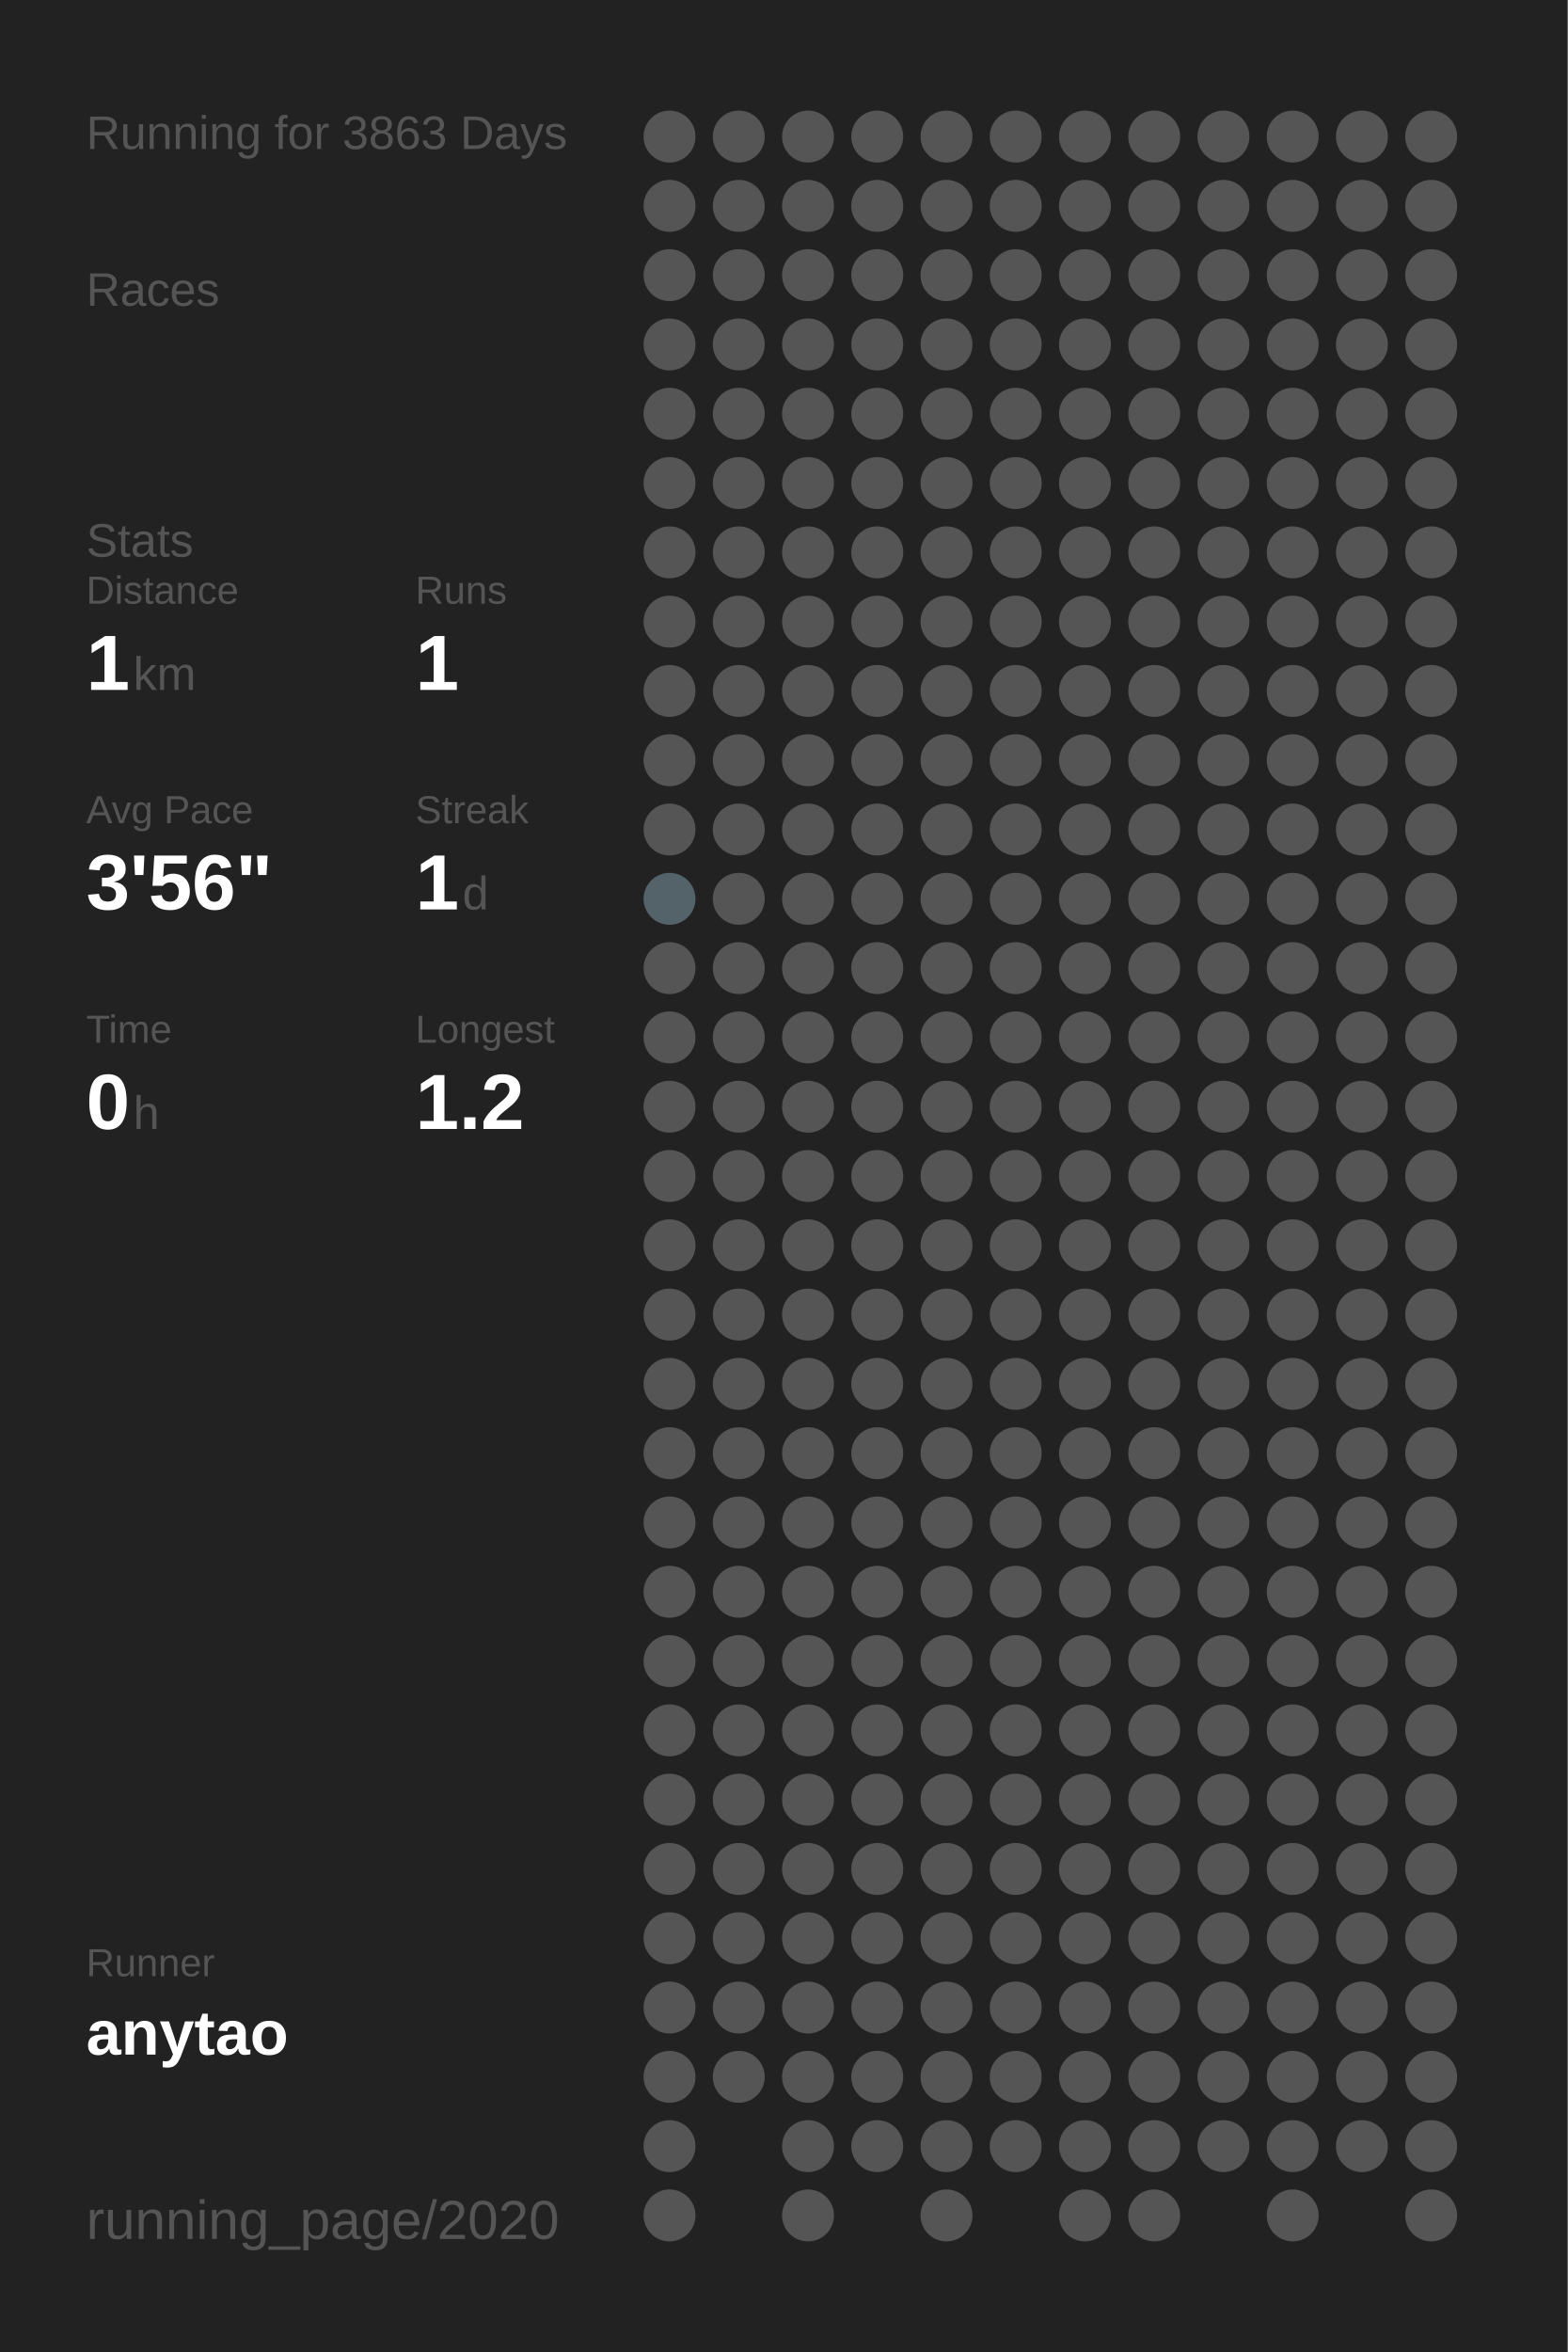
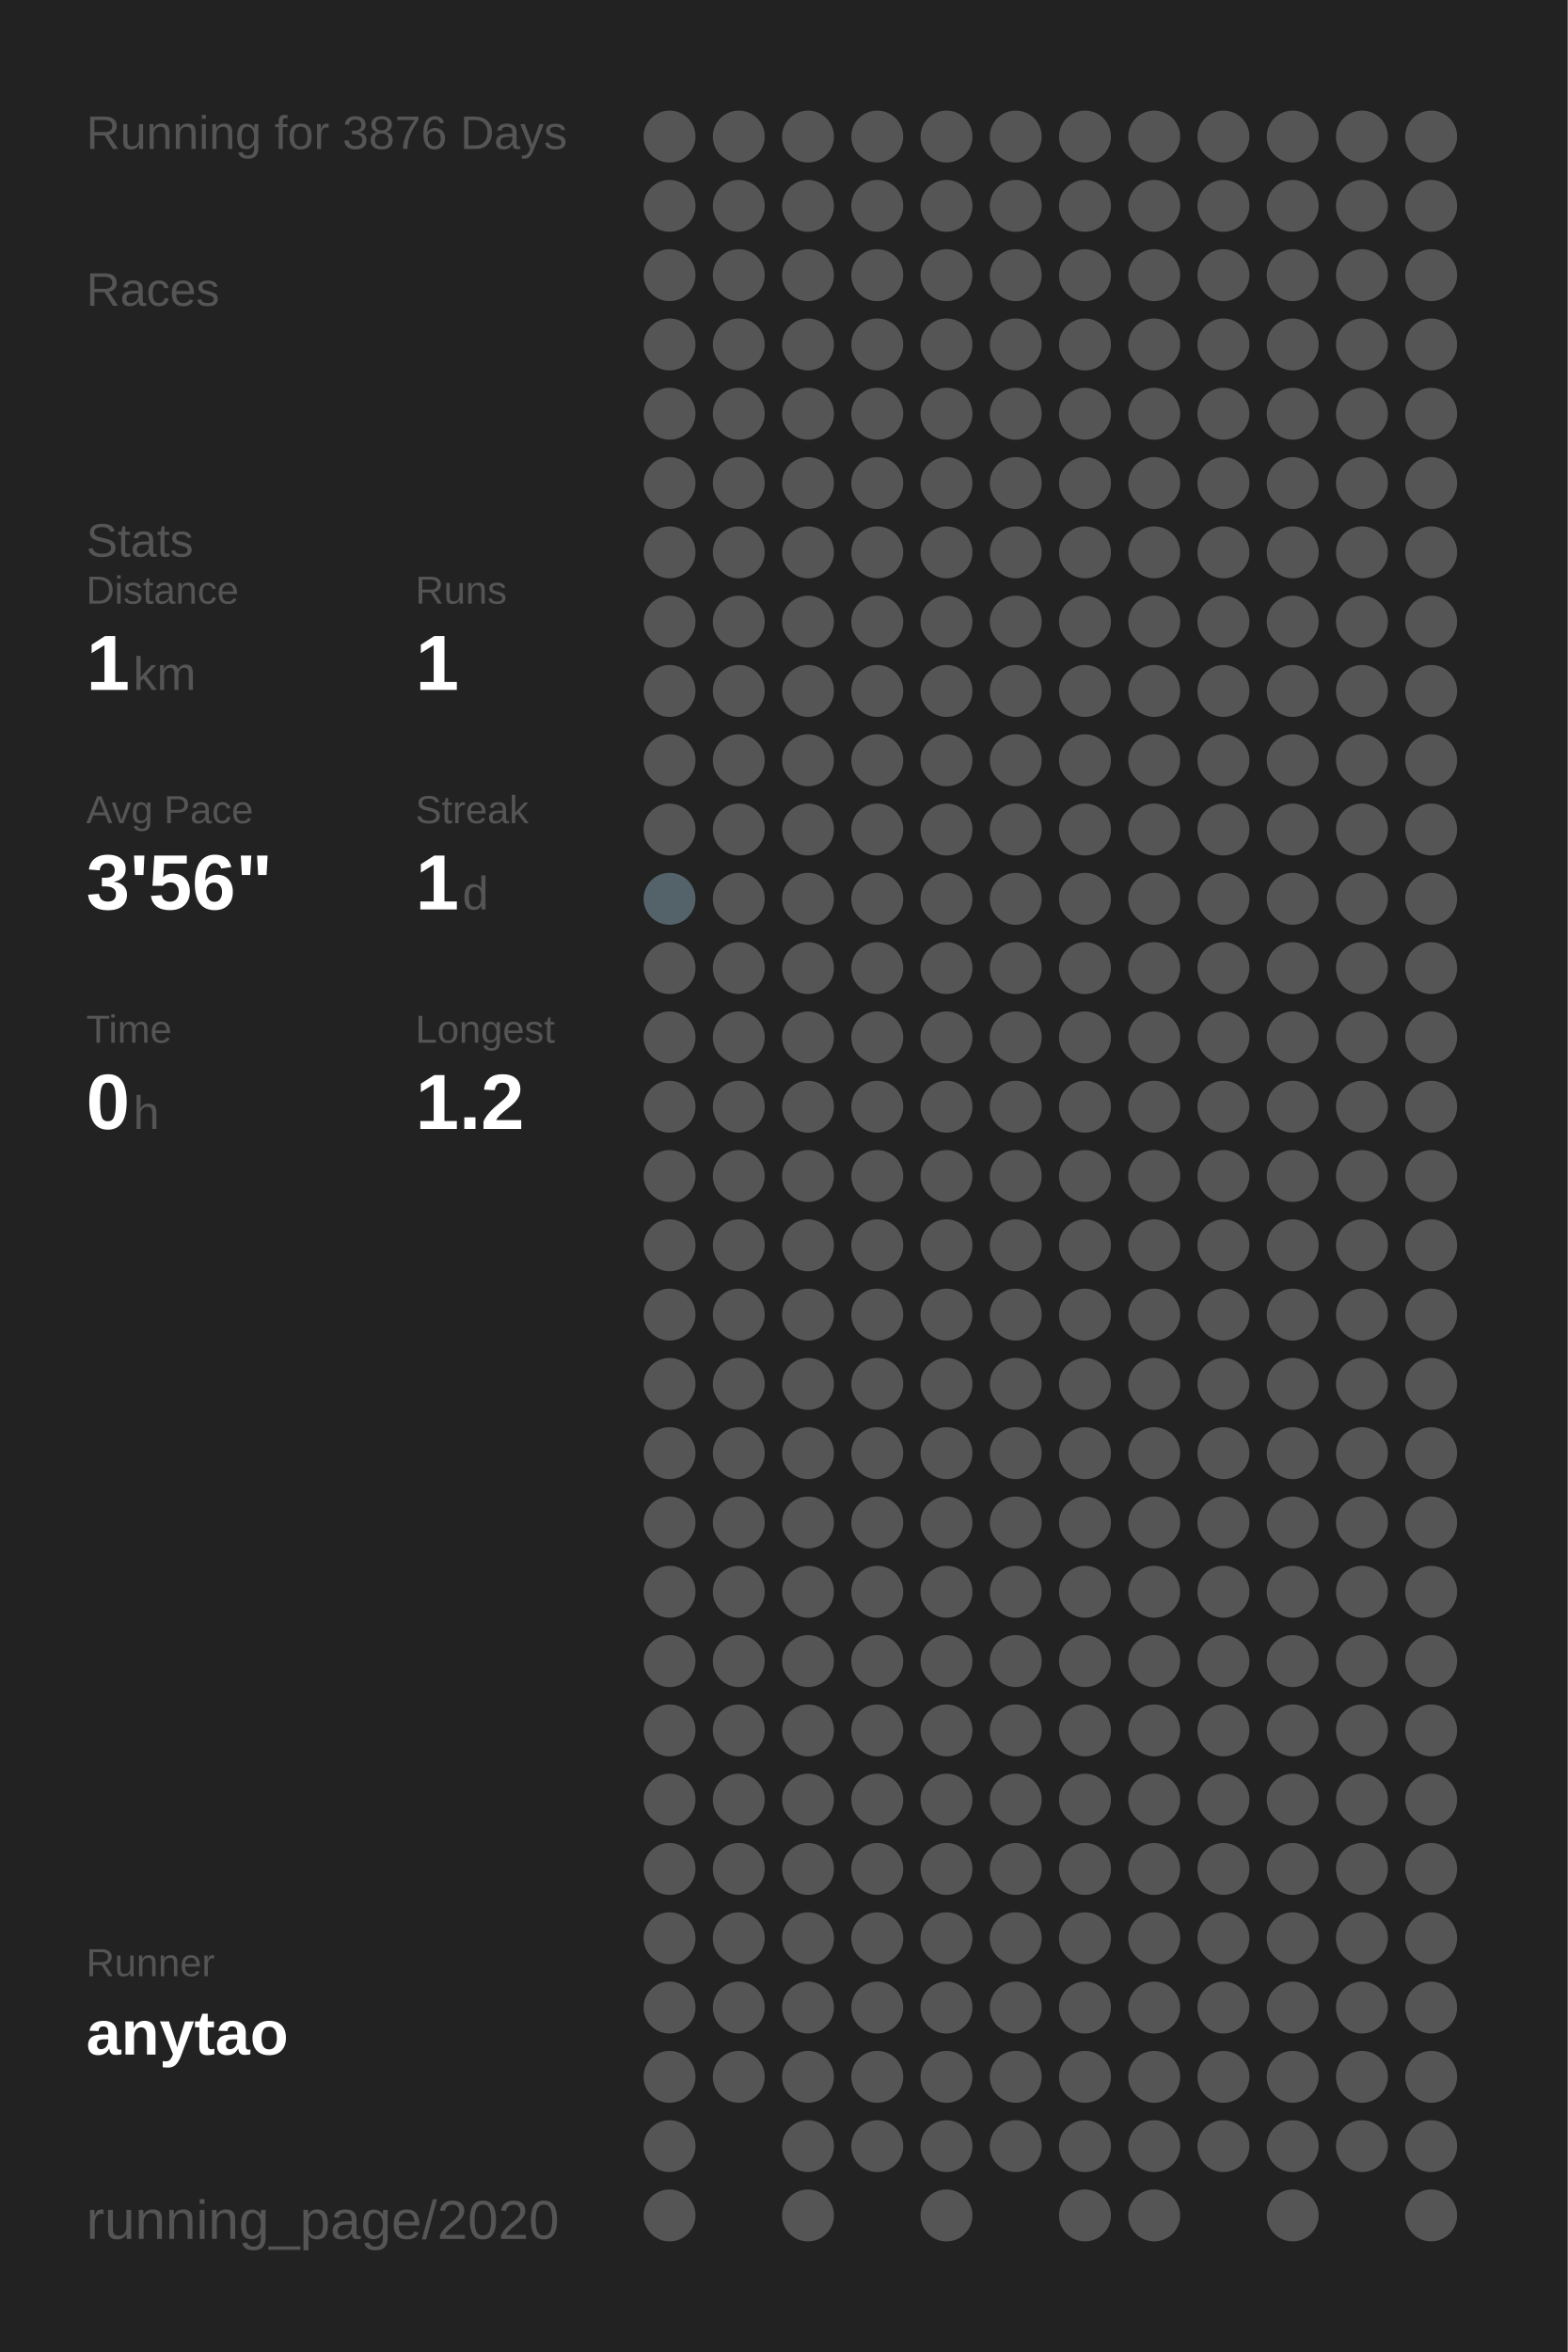
<svg xmlns="http://www.w3.org/2000/svg" baseProfile="full" height="300mm" version="1.1" viewBox="0,0,200,300" width="200mm">
  <defs />
  <rect fill="#222222" height="300" width="200" x="0" y="0" />
-   <text fill="#555555" style="font-size:6px; font-family:Arial;" x="11" y="19">Running for 3863 Days</text>
+   <text fill="#555555" style="font-size:6px; font-family:Arial;" x="11" y="19">Running for 3876 Days</text>
  <text fill="#555555" style="font-size:6px; font-family:Arial;" x="11" y="39">Races</text>
  <text fill="#555555" style="font-size:6px; font-family:Arial;" x="11" y="71">Stats</text>
  <text fill="#555555" style="font-size:5px; font-family:Arial;" x="11" y="77">Distance</text>
  <text fill="#FFFFFF" style="font-size:10px; font-family:Arial; font-weight:bold;" x="11" y="88">1</text>
  <text fill="#555555" style="font-size:6px; font-family:Arial;" x="17" y="88">km</text>
  <text fill="#555555" style="font-size:5px; font-family:Arial;" x="53" y="77">Runs</text>
  <text fill="#FFFFFF" style="font-size:10px; font-family:Arial; font-weight:bold;" x="53" y="88">1</text>
  <text fill="#555555" style="font-size:5px; font-family:Arial;" x="11" y="105">Avg Pace</text>
  <text fill="#FFFFFF" style="font-size:10px; font-family:Arial; font-weight:bold;" x="11" y="116">3'56"</text>
  <text fill="#555555" style="font-size:5px; font-family:Arial;" x="53" y="105">Streak</text>
  <text fill="#FFFFFF" style="font-size:10px; font-family:Arial; font-weight:bold;" x="53" y="116">1</text>
  <text fill="#555555" style="font-size:6px; font-family:Arial;" x="59" y="116">d</text>
  <text fill="#555555" style="font-size:5px; font-family:Arial;" x="11" y="133">Time</text>
  <text fill="#FFFFFF" style="font-size:10px; font-family:Arial; font-weight:bold;" x="11" y="144">0</text>
  <text fill="#555555" style="font-size:6px; font-family:Arial;" x="17" y="144">h</text>
  <text fill="#555555" style="font-size:5px; font-family:Arial;" x="53" y="133">Longest</text>
  <text fill="#FFFFFF" style="font-size:10px; font-family:Arial; font-weight:bold;" x="53" y="144">1.2</text>
  <text fill="#555555" style="font-size:5px; font-family:Arial;" x="11" y="252.065">Runner</text>
  <text fill="#FFFFFF" style="font-size:8px; font-family:Arial; font-weight:bold;" x="11" y="262.065">anytao</text>
  <text fill="#555555" style="font-size:7px; font-family:Arial;" x="11" y="285.581">running_page/2020</text>
  <circle cx="85.417" cy="17.419" fill="#555555" r="3.312" />
  <circle cx="85.417" cy="26.258" fill="#555555" r="3.312" />
  <circle cx="85.417" cy="35.097" fill="#555555" r="3.312" />
  <circle cx="85.417" cy="43.935" fill="#555555" r="3.312" />
  <circle cx="85.417" cy="52.774" fill="#555555" r="3.312" />
  <circle cx="85.417" cy="61.613" fill="#555555" r="3.312" />
  <circle cx="85.417" cy="70.452" fill="#555555" r="3.312" />
  <circle cx="85.417" cy="79.29" fill="#555555" r="3.312" />
  <circle cx="85.417" cy="88.129" fill="#555555" r="3.312" />
  <circle cx="85.417" cy="96.968" fill="#555555" r="3.312" />
  <circle cx="85.417" cy="105.806" fill="#555555" r="3.312" />
  <circle cx="85.417" cy="114.645" fill="#546369" r="3.312" />
  <circle cx="85.417" cy="123.484" fill="#555555" r="3.312" />
  <circle cx="85.417" cy="132.323" fill="#555555" r="3.312" />
  <circle cx="85.417" cy="141.161" fill="#555555" r="3.312" />
  <circle cx="85.417" cy="150" fill="#555555" r="3.312" />
  <circle cx="85.417" cy="158.839" fill="#555555" r="3.312" />
  <circle cx="85.417" cy="167.677" fill="#555555" r="3.312" />
  <circle cx="85.417" cy="176.516" fill="#555555" r="3.312" />
  <circle cx="85.417" cy="185.355" fill="#555555" r="3.312" />
  <circle cx="85.417" cy="194.194" fill="#555555" r="3.312" />
  <circle cx="85.417" cy="203.032" fill="#555555" r="3.312" />
  <circle cx="85.417" cy="211.871" fill="#555555" r="3.312" />
  <circle cx="85.417" cy="220.71" fill="#555555" r="3.312" />
  <circle cx="85.417" cy="229.548" fill="#555555" r="3.312" />
  <circle cx="85.417" cy="238.387" fill="#555555" r="3.312" />
  <circle cx="85.417" cy="247.226" fill="#555555" r="3.312" />
  <circle cx="85.417" cy="256.065" fill="#555555" r="3.312" />
  <circle cx="85.417" cy="264.903" fill="#555555" r="3.312" />
  <circle cx="85.417" cy="273.742" fill="#555555" r="3.312" />
  <circle cx="85.417" cy="282.581" fill="#555555" r="3.312" />
  <circle cx="94.25" cy="17.419" fill="#555555" r="3.312" />
  <circle cx="94.25" cy="26.258" fill="#555555" r="3.312" />
  <circle cx="94.25" cy="35.097" fill="#555555" r="3.312" />
  <circle cx="94.25" cy="43.935" fill="#555555" r="3.312" />
  <circle cx="94.25" cy="52.774" fill="#555555" r="3.312" />
  <circle cx="94.25" cy="61.613" fill="#555555" r="3.312" />
  <circle cx="94.25" cy="70.452" fill="#555555" r="3.312" />
  <circle cx="94.25" cy="79.29" fill="#555555" r="3.312" />
  <circle cx="94.25" cy="88.129" fill="#555555" r="3.312" />
  <circle cx="94.25" cy="96.968" fill="#555555" r="3.312" />
  <circle cx="94.25" cy="105.806" fill="#555555" r="3.312" />
  <circle cx="94.25" cy="114.645" fill="#555555" r="3.312" />
  <circle cx="94.25" cy="123.484" fill="#555555" r="3.312" />
  <circle cx="94.25" cy="132.323" fill="#555555" r="3.312" />
  <circle cx="94.25" cy="141.161" fill="#555555" r="3.312" />
  <circle cx="94.25" cy="150" fill="#555555" r="3.312" />
  <circle cx="94.25" cy="158.839" fill="#555555" r="3.312" />
  <circle cx="94.25" cy="167.677" fill="#555555" r="3.312" />
  <circle cx="94.25" cy="176.516" fill="#555555" r="3.312" />
  <circle cx="94.25" cy="185.355" fill="#555555" r="3.312" />
  <circle cx="94.25" cy="194.194" fill="#555555" r="3.312" />
  <circle cx="94.25" cy="203.032" fill="#555555" r="3.312" />
  <circle cx="94.25" cy="211.871" fill="#555555" r="3.312" />
  <circle cx="94.25" cy="220.71" fill="#555555" r="3.312" />
  <circle cx="94.25" cy="229.548" fill="#555555" r="3.312" />
  <circle cx="94.25" cy="238.387" fill="#555555" r="3.312" />
  <circle cx="94.25" cy="247.226" fill="#555555" r="3.312" />
  <circle cx="94.25" cy="256.065" fill="#555555" r="3.312" />
  <circle cx="94.25" cy="264.903" fill="#555555" r="3.312" />
  <circle cx="103.083" cy="17.419" fill="#555555" r="3.312" />
  <circle cx="103.083" cy="26.258" fill="#555555" r="3.312" />
  <circle cx="103.083" cy="35.097" fill="#555555" r="3.312" />
  <circle cx="103.083" cy="43.935" fill="#555555" r="3.312" />
  <circle cx="103.083" cy="52.774" fill="#555555" r="3.312" />
  <circle cx="103.083" cy="61.613" fill="#555555" r="3.312" />
  <circle cx="103.083" cy="70.452" fill="#555555" r="3.312" />
  <circle cx="103.083" cy="79.29" fill="#555555" r="3.312" />
  <circle cx="103.083" cy="88.129" fill="#555555" r="3.312" />
  <circle cx="103.083" cy="96.968" fill="#555555" r="3.312" />
  <circle cx="103.083" cy="105.806" fill="#555555" r="3.312" />
  <circle cx="103.083" cy="114.645" fill="#555555" r="3.312" />
  <circle cx="103.083" cy="123.484" fill="#555555" r="3.312" />
  <circle cx="103.083" cy="132.323" fill="#555555" r="3.312" />
  <circle cx="103.083" cy="141.161" fill="#555555" r="3.312" />
  <circle cx="103.083" cy="150" fill="#555555" r="3.312" />
  <circle cx="103.083" cy="158.839" fill="#555555" r="3.312" />
  <circle cx="103.083" cy="167.677" fill="#555555" r="3.312" />
  <circle cx="103.083" cy="176.516" fill="#555555" r="3.312" />
  <circle cx="103.083" cy="185.355" fill="#555555" r="3.312" />
  <circle cx="103.083" cy="194.194" fill="#555555" r="3.312" />
  <circle cx="103.083" cy="203.032" fill="#555555" r="3.312" />
  <circle cx="103.083" cy="211.871" fill="#555555" r="3.312" />
  <circle cx="103.083" cy="220.71" fill="#555555" r="3.312" />
  <circle cx="103.083" cy="229.548" fill="#555555" r="3.312" />
  <circle cx="103.083" cy="238.387" fill="#555555" r="3.312" />
  <circle cx="103.083" cy="247.226" fill="#555555" r="3.312" />
  <circle cx="103.083" cy="256.065" fill="#555555" r="3.312" />
  <circle cx="103.083" cy="264.903" fill="#555555" r="3.312" />
  <circle cx="103.083" cy="273.742" fill="#555555" r="3.312" />
  <circle cx="103.083" cy="282.581" fill="#555555" r="3.312" />
  <circle cx="111.917" cy="17.419" fill="#555555" r="3.312" />
  <circle cx="111.917" cy="26.258" fill="#555555" r="3.312" />
  <circle cx="111.917" cy="35.097" fill="#555555" r="3.312" />
  <circle cx="111.917" cy="43.935" fill="#555555" r="3.312" />
  <circle cx="111.917" cy="52.774" fill="#555555" r="3.312" />
  <circle cx="111.917" cy="61.613" fill="#555555" r="3.312" />
  <circle cx="111.917" cy="70.452" fill="#555555" r="3.312" />
  <circle cx="111.917" cy="79.29" fill="#555555" r="3.312" />
  <circle cx="111.917" cy="88.129" fill="#555555" r="3.312" />
  <circle cx="111.917" cy="96.968" fill="#555555" r="3.312" />
  <circle cx="111.917" cy="105.806" fill="#555555" r="3.312" />
  <circle cx="111.917" cy="114.645" fill="#555555" r="3.312" />
  <circle cx="111.917" cy="123.484" fill="#555555" r="3.312" />
  <circle cx="111.917" cy="132.323" fill="#555555" r="3.312" />
  <circle cx="111.917" cy="141.161" fill="#555555" r="3.312" />
  <circle cx="111.917" cy="150" fill="#555555" r="3.312" />
  <circle cx="111.917" cy="158.839" fill="#555555" r="3.312" />
  <circle cx="111.917" cy="167.677" fill="#555555" r="3.312" />
  <circle cx="111.917" cy="176.516" fill="#555555" r="3.312" />
  <circle cx="111.917" cy="185.355" fill="#555555" r="3.312" />
  <circle cx="111.917" cy="194.194" fill="#555555" r="3.312" />
  <circle cx="111.917" cy="203.032" fill="#555555" r="3.312" />
  <circle cx="111.917" cy="211.871" fill="#555555" r="3.312" />
  <circle cx="111.917" cy="220.71" fill="#555555" r="3.312" />
  <circle cx="111.917" cy="229.548" fill="#555555" r="3.312" />
  <circle cx="111.917" cy="238.387" fill="#555555" r="3.312" />
  <circle cx="111.917" cy="247.226" fill="#555555" r="3.312" />
  <circle cx="111.917" cy="256.065" fill="#555555" r="3.312" />
  <circle cx="111.917" cy="264.903" fill="#555555" r="3.312" />
  <circle cx="111.917" cy="273.742" fill="#555555" r="3.312" />
  <circle cx="120.75" cy="17.419" fill="#555555" r="3.312" />
  <circle cx="120.75" cy="26.258" fill="#555555" r="3.312" />
  <circle cx="120.75" cy="35.097" fill="#555555" r="3.312" />
  <circle cx="120.75" cy="43.935" fill="#555555" r="3.312" />
  <circle cx="120.75" cy="52.774" fill="#555555" r="3.312" />
  <circle cx="120.75" cy="61.613" fill="#555555" r="3.312" />
  <circle cx="120.75" cy="70.452" fill="#555555" r="3.312" />
  <circle cx="120.75" cy="79.29" fill="#555555" r="3.312" />
  <circle cx="120.75" cy="88.129" fill="#555555" r="3.312" />
  <circle cx="120.75" cy="96.968" fill="#555555" r="3.312" />
  <circle cx="120.75" cy="105.806" fill="#555555" r="3.312" />
  <circle cx="120.75" cy="114.645" fill="#555555" r="3.312" />
  <circle cx="120.75" cy="123.484" fill="#555555" r="3.312" />
  <circle cx="120.75" cy="132.323" fill="#555555" r="3.312" />
  <circle cx="120.75" cy="141.161" fill="#555555" r="3.312" />
  <circle cx="120.75" cy="150" fill="#555555" r="3.312" />
  <circle cx="120.75" cy="158.839" fill="#555555" r="3.312" />
  <circle cx="120.75" cy="167.677" fill="#555555" r="3.312" />
  <circle cx="120.75" cy="176.516" fill="#555555" r="3.312" />
  <circle cx="120.75" cy="185.355" fill="#555555" r="3.312" />
  <circle cx="120.75" cy="194.194" fill="#555555" r="3.312" />
  <circle cx="120.75" cy="203.032" fill="#555555" r="3.312" />
  <circle cx="120.75" cy="211.871" fill="#555555" r="3.312" />
  <circle cx="120.75" cy="220.71" fill="#555555" r="3.312" />
  <circle cx="120.75" cy="229.548" fill="#555555" r="3.312" />
  <circle cx="120.75" cy="238.387" fill="#555555" r="3.312" />
  <circle cx="120.75" cy="247.226" fill="#555555" r="3.312" />
  <circle cx="120.75" cy="256.065" fill="#555555" r="3.312" />
  <circle cx="120.75" cy="264.903" fill="#555555" r="3.312" />
  <circle cx="120.75" cy="273.742" fill="#555555" r="3.312" />
  <circle cx="120.75" cy="282.581" fill="#555555" r="3.312" />
  <circle cx="129.583" cy="17.419" fill="#555555" r="3.312" />
  <circle cx="129.583" cy="26.258" fill="#555555" r="3.312" />
  <circle cx="129.583" cy="35.097" fill="#555555" r="3.312" />
  <circle cx="129.583" cy="43.935" fill="#555555" r="3.312" />
  <circle cx="129.583" cy="52.774" fill="#555555" r="3.312" />
  <circle cx="129.583" cy="61.613" fill="#555555" r="3.312" />
  <circle cx="129.583" cy="70.452" fill="#555555" r="3.312" />
  <circle cx="129.583" cy="79.29" fill="#555555" r="3.312" />
  <circle cx="129.583" cy="88.129" fill="#555555" r="3.312" />
  <circle cx="129.583" cy="96.968" fill="#555555" r="3.312" />
  <circle cx="129.583" cy="105.806" fill="#555555" r="3.312" />
  <circle cx="129.583" cy="114.645" fill="#555555" r="3.312" />
  <circle cx="129.583" cy="123.484" fill="#555555" r="3.312" />
  <circle cx="129.583" cy="132.323" fill="#555555" r="3.312" />
  <circle cx="129.583" cy="141.161" fill="#555555" r="3.312" />
  <circle cx="129.583" cy="150" fill="#555555" r="3.312" />
  <circle cx="129.583" cy="158.839" fill="#555555" r="3.312" />
  <circle cx="129.583" cy="167.677" fill="#555555" r="3.312" />
  <circle cx="129.583" cy="176.516" fill="#555555" r="3.312" />
  <circle cx="129.583" cy="185.355" fill="#555555" r="3.312" />
  <circle cx="129.583" cy="194.194" fill="#555555" r="3.312" />
  <circle cx="129.583" cy="203.032" fill="#555555" r="3.312" />
  <circle cx="129.583" cy="211.871" fill="#555555" r="3.312" />
  <circle cx="129.583" cy="220.71" fill="#555555" r="3.312" />
  <circle cx="129.583" cy="229.548" fill="#555555" r="3.312" />
  <circle cx="129.583" cy="238.387" fill="#555555" r="3.312" />
  <circle cx="129.583" cy="247.226" fill="#555555" r="3.312" />
  <circle cx="129.583" cy="256.065" fill="#555555" r="3.312" />
  <circle cx="129.583" cy="264.903" fill="#555555" r="3.312" />
  <circle cx="129.583" cy="273.742" fill="#555555" r="3.312" />
  <circle cx="138.417" cy="17.419" fill="#555555" r="3.312" />
  <circle cx="138.417" cy="26.258" fill="#555555" r="3.312" />
  <circle cx="138.417" cy="35.097" fill="#555555" r="3.312" />
  <circle cx="138.417" cy="43.935" fill="#555555" r="3.312" />
  <circle cx="138.417" cy="52.774" fill="#555555" r="3.312" />
  <circle cx="138.417" cy="61.613" fill="#555555" r="3.312" />
  <circle cx="138.417" cy="70.452" fill="#555555" r="3.312" />
  <circle cx="138.417" cy="79.29" fill="#555555" r="3.312" />
  <circle cx="138.417" cy="88.129" fill="#555555" r="3.312" />
  <circle cx="138.417" cy="96.968" fill="#555555" r="3.312" />
  <circle cx="138.417" cy="105.806" fill="#555555" r="3.312" />
  <circle cx="138.417" cy="114.645" fill="#555555" r="3.312" />
  <circle cx="138.417" cy="123.484" fill="#555555" r="3.312" />
  <circle cx="138.417" cy="132.323" fill="#555555" r="3.312" />
  <circle cx="138.417" cy="141.161" fill="#555555" r="3.312" />
  <circle cx="138.417" cy="150" fill="#555555" r="3.312" />
  <circle cx="138.417" cy="158.839" fill="#555555" r="3.312" />
  <circle cx="138.417" cy="167.677" fill="#555555" r="3.312" />
  <circle cx="138.417" cy="176.516" fill="#555555" r="3.312" />
  <circle cx="138.417" cy="185.355" fill="#555555" r="3.312" />
  <circle cx="138.417" cy="194.194" fill="#555555" r="3.312" />
  <circle cx="138.417" cy="203.032" fill="#555555" r="3.312" />
  <circle cx="138.417" cy="211.871" fill="#555555" r="3.312" />
  <circle cx="138.417" cy="220.71" fill="#555555" r="3.312" />
  <circle cx="138.417" cy="229.548" fill="#555555" r="3.312" />
  <circle cx="138.417" cy="238.387" fill="#555555" r="3.312" />
  <circle cx="138.417" cy="247.226" fill="#555555" r="3.312" />
  <circle cx="138.417" cy="256.065" fill="#555555" r="3.312" />
  <circle cx="138.417" cy="264.903" fill="#555555" r="3.312" />
  <circle cx="138.417" cy="273.742" fill="#555555" r="3.312" />
  <circle cx="138.417" cy="282.581" fill="#555555" r="3.312" />
  <circle cx="147.25" cy="17.419" fill="#555555" r="3.312" />
  <circle cx="147.25" cy="26.258" fill="#555555" r="3.312" />
  <circle cx="147.25" cy="35.097" fill="#555555" r="3.312" />
  <circle cx="147.25" cy="43.935" fill="#555555" r="3.312" />
  <circle cx="147.25" cy="52.774" fill="#555555" r="3.312" />
  <circle cx="147.25" cy="61.613" fill="#555555" r="3.312" />
  <circle cx="147.25" cy="70.452" fill="#555555" r="3.312" />
  <circle cx="147.25" cy="79.29" fill="#555555" r="3.312" />
  <circle cx="147.25" cy="88.129" fill="#555555" r="3.312" />
  <circle cx="147.25" cy="96.968" fill="#555555" r="3.312" />
  <circle cx="147.25" cy="105.806" fill="#555555" r="3.312" />
  <circle cx="147.25" cy="114.645" fill="#555555" r="3.312" />
  <circle cx="147.25" cy="123.484" fill="#555555" r="3.312" />
  <circle cx="147.25" cy="132.323" fill="#555555" r="3.312" />
  <circle cx="147.25" cy="141.161" fill="#555555" r="3.312" />
  <circle cx="147.25" cy="150" fill="#555555" r="3.312" />
  <circle cx="147.25" cy="158.839" fill="#555555" r="3.312" />
  <circle cx="147.25" cy="167.677" fill="#555555" r="3.312" />
  <circle cx="147.25" cy="176.516" fill="#555555" r="3.312" />
  <circle cx="147.25" cy="185.355" fill="#555555" r="3.312" />
  <circle cx="147.25" cy="194.194" fill="#555555" r="3.312" />
  <circle cx="147.25" cy="203.032" fill="#555555" r="3.312" />
  <circle cx="147.25" cy="211.871" fill="#555555" r="3.312" />
  <circle cx="147.25" cy="220.71" fill="#555555" r="3.312" />
  <circle cx="147.25" cy="229.548" fill="#555555" r="3.312" />
  <circle cx="147.25" cy="238.387" fill="#555555" r="3.312" />
  <circle cx="147.25" cy="247.226" fill="#555555" r="3.312" />
  <circle cx="147.25" cy="256.065" fill="#555555" r="3.312" />
  <circle cx="147.25" cy="264.903" fill="#555555" r="3.312" />
  <circle cx="147.25" cy="273.742" fill="#555555" r="3.312" />
  <circle cx="147.25" cy="282.581" fill="#555555" r="3.312" />
  <circle cx="156.083" cy="17.419" fill="#555555" r="3.312" />
  <circle cx="156.083" cy="26.258" fill="#555555" r="3.312" />
  <circle cx="156.083" cy="35.097" fill="#555555" r="3.312" />
  <circle cx="156.083" cy="43.935" fill="#555555" r="3.312" />
  <circle cx="156.083" cy="52.774" fill="#555555" r="3.312" />
  <circle cx="156.083" cy="61.613" fill="#555555" r="3.312" />
  <circle cx="156.083" cy="70.452" fill="#555555" r="3.312" />
  <circle cx="156.083" cy="79.29" fill="#555555" r="3.312" />
  <circle cx="156.083" cy="88.129" fill="#555555" r="3.312" />
  <circle cx="156.083" cy="96.968" fill="#555555" r="3.312" />
  <circle cx="156.083" cy="105.806" fill="#555555" r="3.312" />
  <circle cx="156.083" cy="114.645" fill="#555555" r="3.312" />
  <circle cx="156.083" cy="123.484" fill="#555555" r="3.312" />
  <circle cx="156.083" cy="132.323" fill="#555555" r="3.312" />
  <circle cx="156.083" cy="141.161" fill="#555555" r="3.312" />
  <circle cx="156.083" cy="150" fill="#555555" r="3.312" />
  <circle cx="156.083" cy="158.839" fill="#555555" r="3.312" />
  <circle cx="156.083" cy="167.677" fill="#555555" r="3.312" />
  <circle cx="156.083" cy="176.516" fill="#555555" r="3.312" />
  <circle cx="156.083" cy="185.355" fill="#555555" r="3.312" />
  <circle cx="156.083" cy="194.194" fill="#555555" r="3.312" />
  <circle cx="156.083" cy="203.032" fill="#555555" r="3.312" />
  <circle cx="156.083" cy="211.871" fill="#555555" r="3.312" />
  <circle cx="156.083" cy="220.71" fill="#555555" r="3.312" />
  <circle cx="156.083" cy="229.548" fill="#555555" r="3.312" />
  <circle cx="156.083" cy="238.387" fill="#555555" r="3.312" />
  <circle cx="156.083" cy="247.226" fill="#555555" r="3.312" />
  <circle cx="156.083" cy="256.065" fill="#555555" r="3.312" />
  <circle cx="156.083" cy="264.903" fill="#555555" r="3.312" />
  <circle cx="156.083" cy="273.742" fill="#555555" r="3.312" />
  <circle cx="164.917" cy="17.419" fill="#555555" r="3.312" />
  <circle cx="164.917" cy="26.258" fill="#555555" r="3.312" />
  <circle cx="164.917" cy="35.097" fill="#555555" r="3.312" />
  <circle cx="164.917" cy="43.935" fill="#555555" r="3.312" />
  <circle cx="164.917" cy="52.774" fill="#555555" r="3.312" />
  <circle cx="164.917" cy="61.613" fill="#555555" r="3.312" />
  <circle cx="164.917" cy="70.452" fill="#555555" r="3.312" />
  <circle cx="164.917" cy="79.29" fill="#555555" r="3.312" />
  <circle cx="164.917" cy="88.129" fill="#555555" r="3.312" />
  <circle cx="164.917" cy="96.968" fill="#555555" r="3.312" />
  <circle cx="164.917" cy="105.806" fill="#555555" r="3.312" />
  <circle cx="164.917" cy="114.645" fill="#555555" r="3.312" />
  <circle cx="164.917" cy="123.484" fill="#555555" r="3.312" />
  <circle cx="164.917" cy="132.323" fill="#555555" r="3.312" />
  <circle cx="164.917" cy="141.161" fill="#555555" r="3.312" />
  <circle cx="164.917" cy="150" fill="#555555" r="3.312" />
  <circle cx="164.917" cy="158.839" fill="#555555" r="3.312" />
  <circle cx="164.917" cy="167.677" fill="#555555" r="3.312" />
  <circle cx="164.917" cy="176.516" fill="#555555" r="3.312" />
  <circle cx="164.917" cy="185.355" fill="#555555" r="3.312" />
  <circle cx="164.917" cy="194.194" fill="#555555" r="3.312" />
  <circle cx="164.917" cy="203.032" fill="#555555" r="3.312" />
  <circle cx="164.917" cy="211.871" fill="#555555" r="3.312" />
  <circle cx="164.917" cy="220.71" fill="#555555" r="3.312" />
  <circle cx="164.917" cy="229.548" fill="#555555" r="3.312" />
  <circle cx="164.917" cy="238.387" fill="#555555" r="3.312" />
  <circle cx="164.917" cy="247.226" fill="#555555" r="3.312" />
  <circle cx="164.917" cy="256.065" fill="#555555" r="3.312" />
  <circle cx="164.917" cy="264.903" fill="#555555" r="3.312" />
  <circle cx="164.917" cy="273.742" fill="#555555" r="3.312" />
  <circle cx="164.917" cy="282.581" fill="#555555" r="3.312" />
  <circle cx="173.75" cy="17.419" fill="#555555" r="3.312" />
  <circle cx="173.75" cy="26.258" fill="#555555" r="3.312" />
  <circle cx="173.75" cy="35.097" fill="#555555" r="3.312" />
  <circle cx="173.75" cy="43.935" fill="#555555" r="3.312" />
  <circle cx="173.75" cy="52.774" fill="#555555" r="3.312" />
  <circle cx="173.75" cy="61.613" fill="#555555" r="3.312" />
  <circle cx="173.75" cy="70.452" fill="#555555" r="3.312" />
  <circle cx="173.75" cy="79.29" fill="#555555" r="3.312" />
  <circle cx="173.75" cy="88.129" fill="#555555" r="3.312" />
  <circle cx="173.75" cy="96.968" fill="#555555" r="3.312" />
  <circle cx="173.75" cy="105.806" fill="#555555" r="3.312" />
  <circle cx="173.75" cy="114.645" fill="#555555" r="3.312" />
  <circle cx="173.75" cy="123.484" fill="#555555" r="3.312" />
  <circle cx="173.75" cy="132.323" fill="#555555" r="3.312" />
  <circle cx="173.75" cy="141.161" fill="#555555" r="3.312" />
  <circle cx="173.75" cy="150" fill="#555555" r="3.312" />
  <circle cx="173.75" cy="158.839" fill="#555555" r="3.312" />
  <circle cx="173.75" cy="167.677" fill="#555555" r="3.312" />
  <circle cx="173.75" cy="176.516" fill="#555555" r="3.312" />
  <circle cx="173.75" cy="185.355" fill="#555555" r="3.312" />
  <circle cx="173.75" cy="194.194" fill="#555555" r="3.312" />
  <circle cx="173.75" cy="203.032" fill="#555555" r="3.312" />
  <circle cx="173.75" cy="211.871" fill="#555555" r="3.312" />
  <circle cx="173.75" cy="220.71" fill="#555555" r="3.312" />
  <circle cx="173.75" cy="229.548" fill="#555555" r="3.312" />
  <circle cx="173.75" cy="238.387" fill="#555555" r="3.312" />
  <circle cx="173.75" cy="247.226" fill="#555555" r="3.312" />
  <circle cx="173.75" cy="256.065" fill="#555555" r="3.312" />
  <circle cx="173.75" cy="264.903" fill="#555555" r="3.312" />
  <circle cx="173.75" cy="273.742" fill="#555555" r="3.312" />
  <circle cx="182.583" cy="17.419" fill="#555555" r="3.312" />
  <circle cx="182.583" cy="26.258" fill="#555555" r="3.312" />
  <circle cx="182.583" cy="35.097" fill="#555555" r="3.312" />
  <circle cx="182.583" cy="43.935" fill="#555555" r="3.312" />
  <circle cx="182.583" cy="52.774" fill="#555555" r="3.312" />
  <circle cx="182.583" cy="61.613" fill="#555555" r="3.312" />
  <circle cx="182.583" cy="70.452" fill="#555555" r="3.312" />
  <circle cx="182.583" cy="79.29" fill="#555555" r="3.312" />
  <circle cx="182.583" cy="88.129" fill="#555555" r="3.312" />
  <circle cx="182.583" cy="96.968" fill="#555555" r="3.312" />
  <circle cx="182.583" cy="105.806" fill="#555555" r="3.312" />
  <circle cx="182.583" cy="114.645" fill="#555555" r="3.312" />
  <circle cx="182.583" cy="123.484" fill="#555555" r="3.312" />
  <circle cx="182.583" cy="132.323" fill="#555555" r="3.312" />
  <circle cx="182.583" cy="141.161" fill="#555555" r="3.312" />
  <circle cx="182.583" cy="150" fill="#555555" r="3.312" />
  <circle cx="182.583" cy="158.839" fill="#555555" r="3.312" />
  <circle cx="182.583" cy="167.677" fill="#555555" r="3.312" />
  <circle cx="182.583" cy="176.516" fill="#555555" r="3.312" />
  <circle cx="182.583" cy="185.355" fill="#555555" r="3.312" />
  <circle cx="182.583" cy="194.194" fill="#555555" r="3.312" />
  <circle cx="182.583" cy="203.032" fill="#555555" r="3.312" />
  <circle cx="182.583" cy="211.871" fill="#555555" r="3.312" />
  <circle cx="182.583" cy="220.71" fill="#555555" r="3.312" />
  <circle cx="182.583" cy="229.548" fill="#555555" r="3.312" />
  <circle cx="182.583" cy="238.387" fill="#555555" r="3.312" />
  <circle cx="182.583" cy="247.226" fill="#555555" r="3.312" />
  <circle cx="182.583" cy="256.065" fill="#555555" r="3.312" />
  <circle cx="182.583" cy="264.903" fill="#555555" r="3.312" />
  <circle cx="182.583" cy="273.742" fill="#555555" r="3.312" />
  <circle cx="182.583" cy="282.581" fill="#555555" r="3.312" />
</svg>
